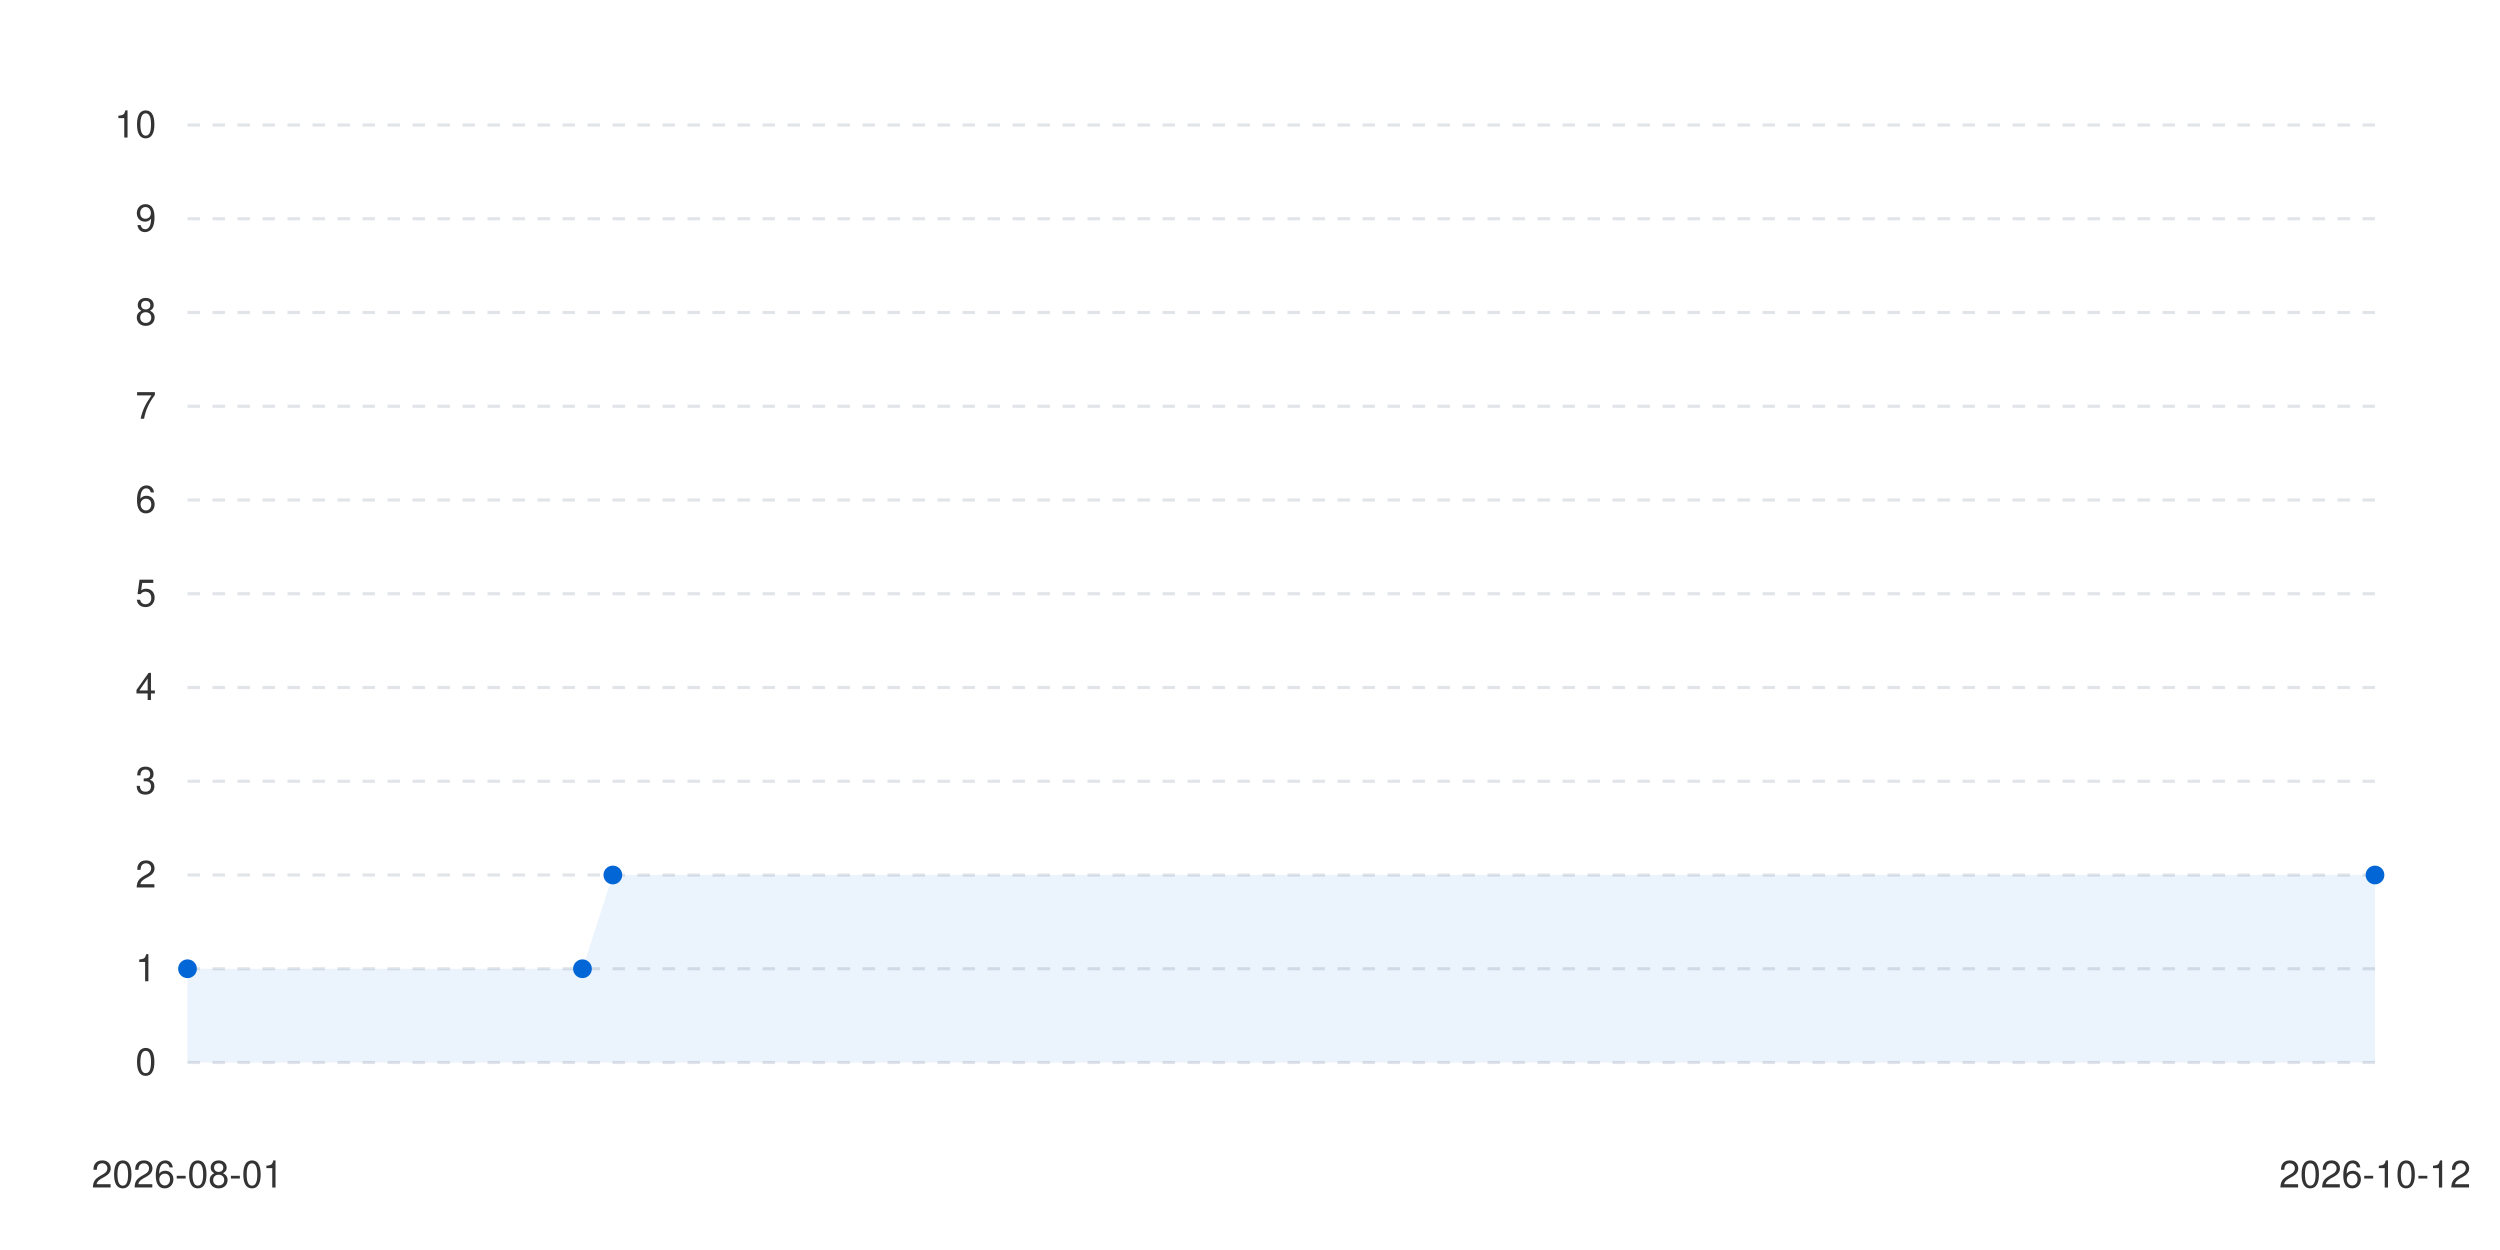
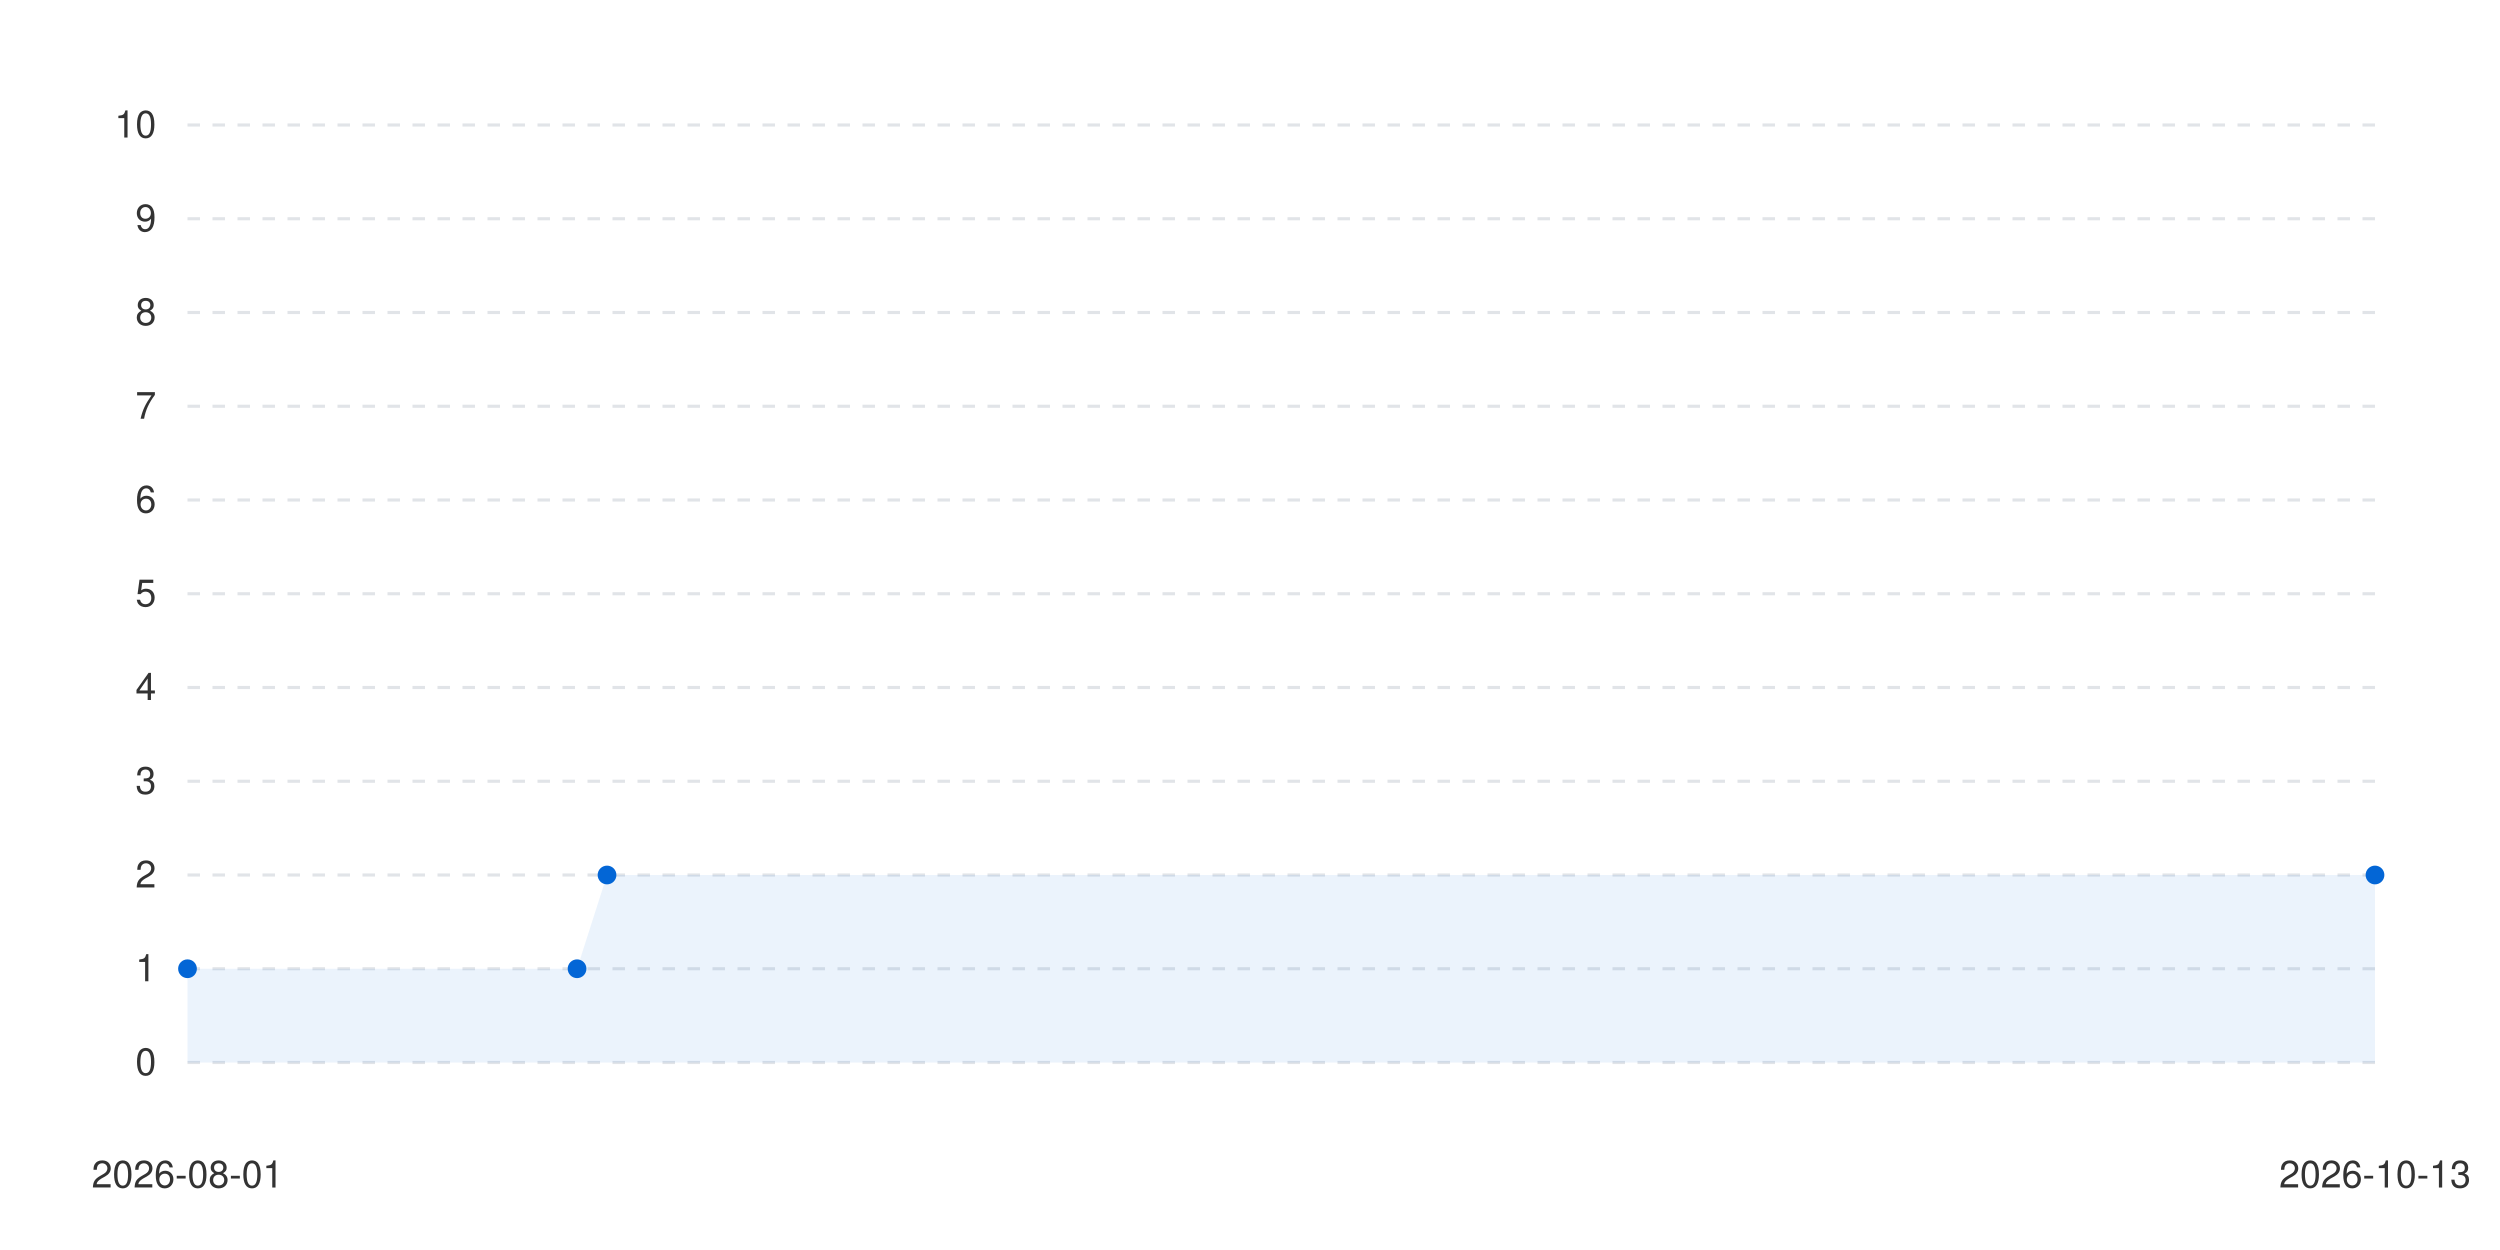
<svg xmlns="http://www.w3.org/2000/svg" viewBox="0 0 800 400" width="100%" height="auto">
  <style>
      .bg { fill: #ffffff; }
      .text { fill: #333333; font-family: -apple-system, BlinkMacSystemFont, "Segoe UI", Helvetica, Arial, sans-serif; font-size: 12px; }
      .grid { stroke: #e1e4e8; stroke-width: 1; stroke-dasharray: 4; }
      .line-anim {
        stroke-dasharray: 2000;
        stroke-dashoffset: 2000;
        animation: draw 1.2s cubic-bezier(0.4, 0, 0.2, 1) forwards;
      }
      .dot {
        transition: transform 0.2s ease, r 0.2s ease;
        cursor: pointer;
      }
      .dot:hover {
        r: 6px;
      }
      @keyframes draw {
        to { stroke-dashoffset: 0; }
      }
      @media (prefers-color-scheme: dark) {
        .bg { fill: #0d1117; }
        .text { fill: #c9d1d9; }
        .grid { stroke: #30363d; }
      }
    </style>
  <rect width="100%" height="100%" class="bg" />
  <g class="grids">
    <line x1="60" y1="340" x2="760" y2="340" class="grid" />
    <text x="50" y="344" class="text" text-anchor="end">0</text>
    <line x1="60" y1="310" x2="760" y2="310" class="grid" />
    <text x="50" y="314" class="text" text-anchor="end">1</text>
    <line x1="60" y1="280" x2="760" y2="280" class="grid" />
    <text x="50" y="284" class="text" text-anchor="end">2</text>
    <line x1="60" y1="250" x2="760" y2="250" class="grid" />
    <text x="50" y="254" class="text" text-anchor="end">3</text>
    <line x1="60" y1="220" x2="760" y2="220" class="grid" />
    <text x="50" y="224" class="text" text-anchor="end">4</text>
    <line x1="60" y1="190" x2="760" y2="190" class="grid" />
    <text x="50" y="194" class="text" text-anchor="end">5</text>
    <line x1="60" y1="160" x2="760" y2="160" class="grid" />
    <text x="50" y="164" class="text" text-anchor="end">6</text>
    <line x1="60" y1="130" x2="760" y2="130" class="grid" />
    <text x="50" y="134" class="text" text-anchor="end">7</text>
    <line x1="60" y1="100" x2="760" y2="100" class="grid" />
    <text x="50" y="104" class="text" text-anchor="end">8</text>
    <line x1="60" y1="70" x2="760" y2="70" class="grid" />
    <text x="50" y="74" class="text" text-anchor="end">9</text>
    <line x1="60" y1="40" x2="760" y2="40" class="grid" />
    <text x="50" y="44" class="text" text-anchor="end">10</text>
  </g>
  <g class="labels">
    <text x="60" y="380" class="text" text-anchor="middle">2026-08-01</text>
-     <text x="760" y="380" class="text" text-anchor="middle">2026-10-12</text>
+     <text x="760" y="380" class="text" text-anchor="middle">2026-10-13</text>
  </g>
  <g class="series-group series-0">
-     <path d="M 60 310 L 186.389 310 L 196.111 280 L 760 280 L 760 340 L 60 340 Z" fill="#0366d6" fill-opacity="0.08" class="area" />
-     <path d="M 60 310 L 186.389 310 L 196.111 280 L 760 280" stroke="#0366d6" stroke-width="2.5" fill="none" stroke-linecap="round" stroke-linejoin="round" class="line line-anim" />
+     <path d="M 60 310 L 184.658 310 L 194.247 280 L 760 280 L 760 340 L 60 340 Z" fill="#0366d6" fill-opacity="0.08" class="area" />
+     <path d="M 60 310 L 184.658 310 L 194.247 280 L 760 280" stroke="#0366d6" stroke-width="2.5" fill="none" stroke-linecap="round" stroke-linejoin="round" class="line line-anim" />
    <g class="dots">
      <circle cx="60" cy="310" r="3" fill="#0366d6" class="dot" />
-       <circle cx="186.389" cy="310" r="3" fill="#0366d6" class="dot" />
-       <circle cx="196.111" cy="280" r="3" fill="#0366d6" class="dot" />
+       <circle cx="184.658" cy="310" r="3" fill="#0366d6" class="dot" />
+       <circle cx="194.247" cy="280" r="3" fill="#0366d6" class="dot" />
      <circle cx="760" cy="280" r="3" fill="#0366d6" class="dot" />
    </g>
  </g>
</svg>
